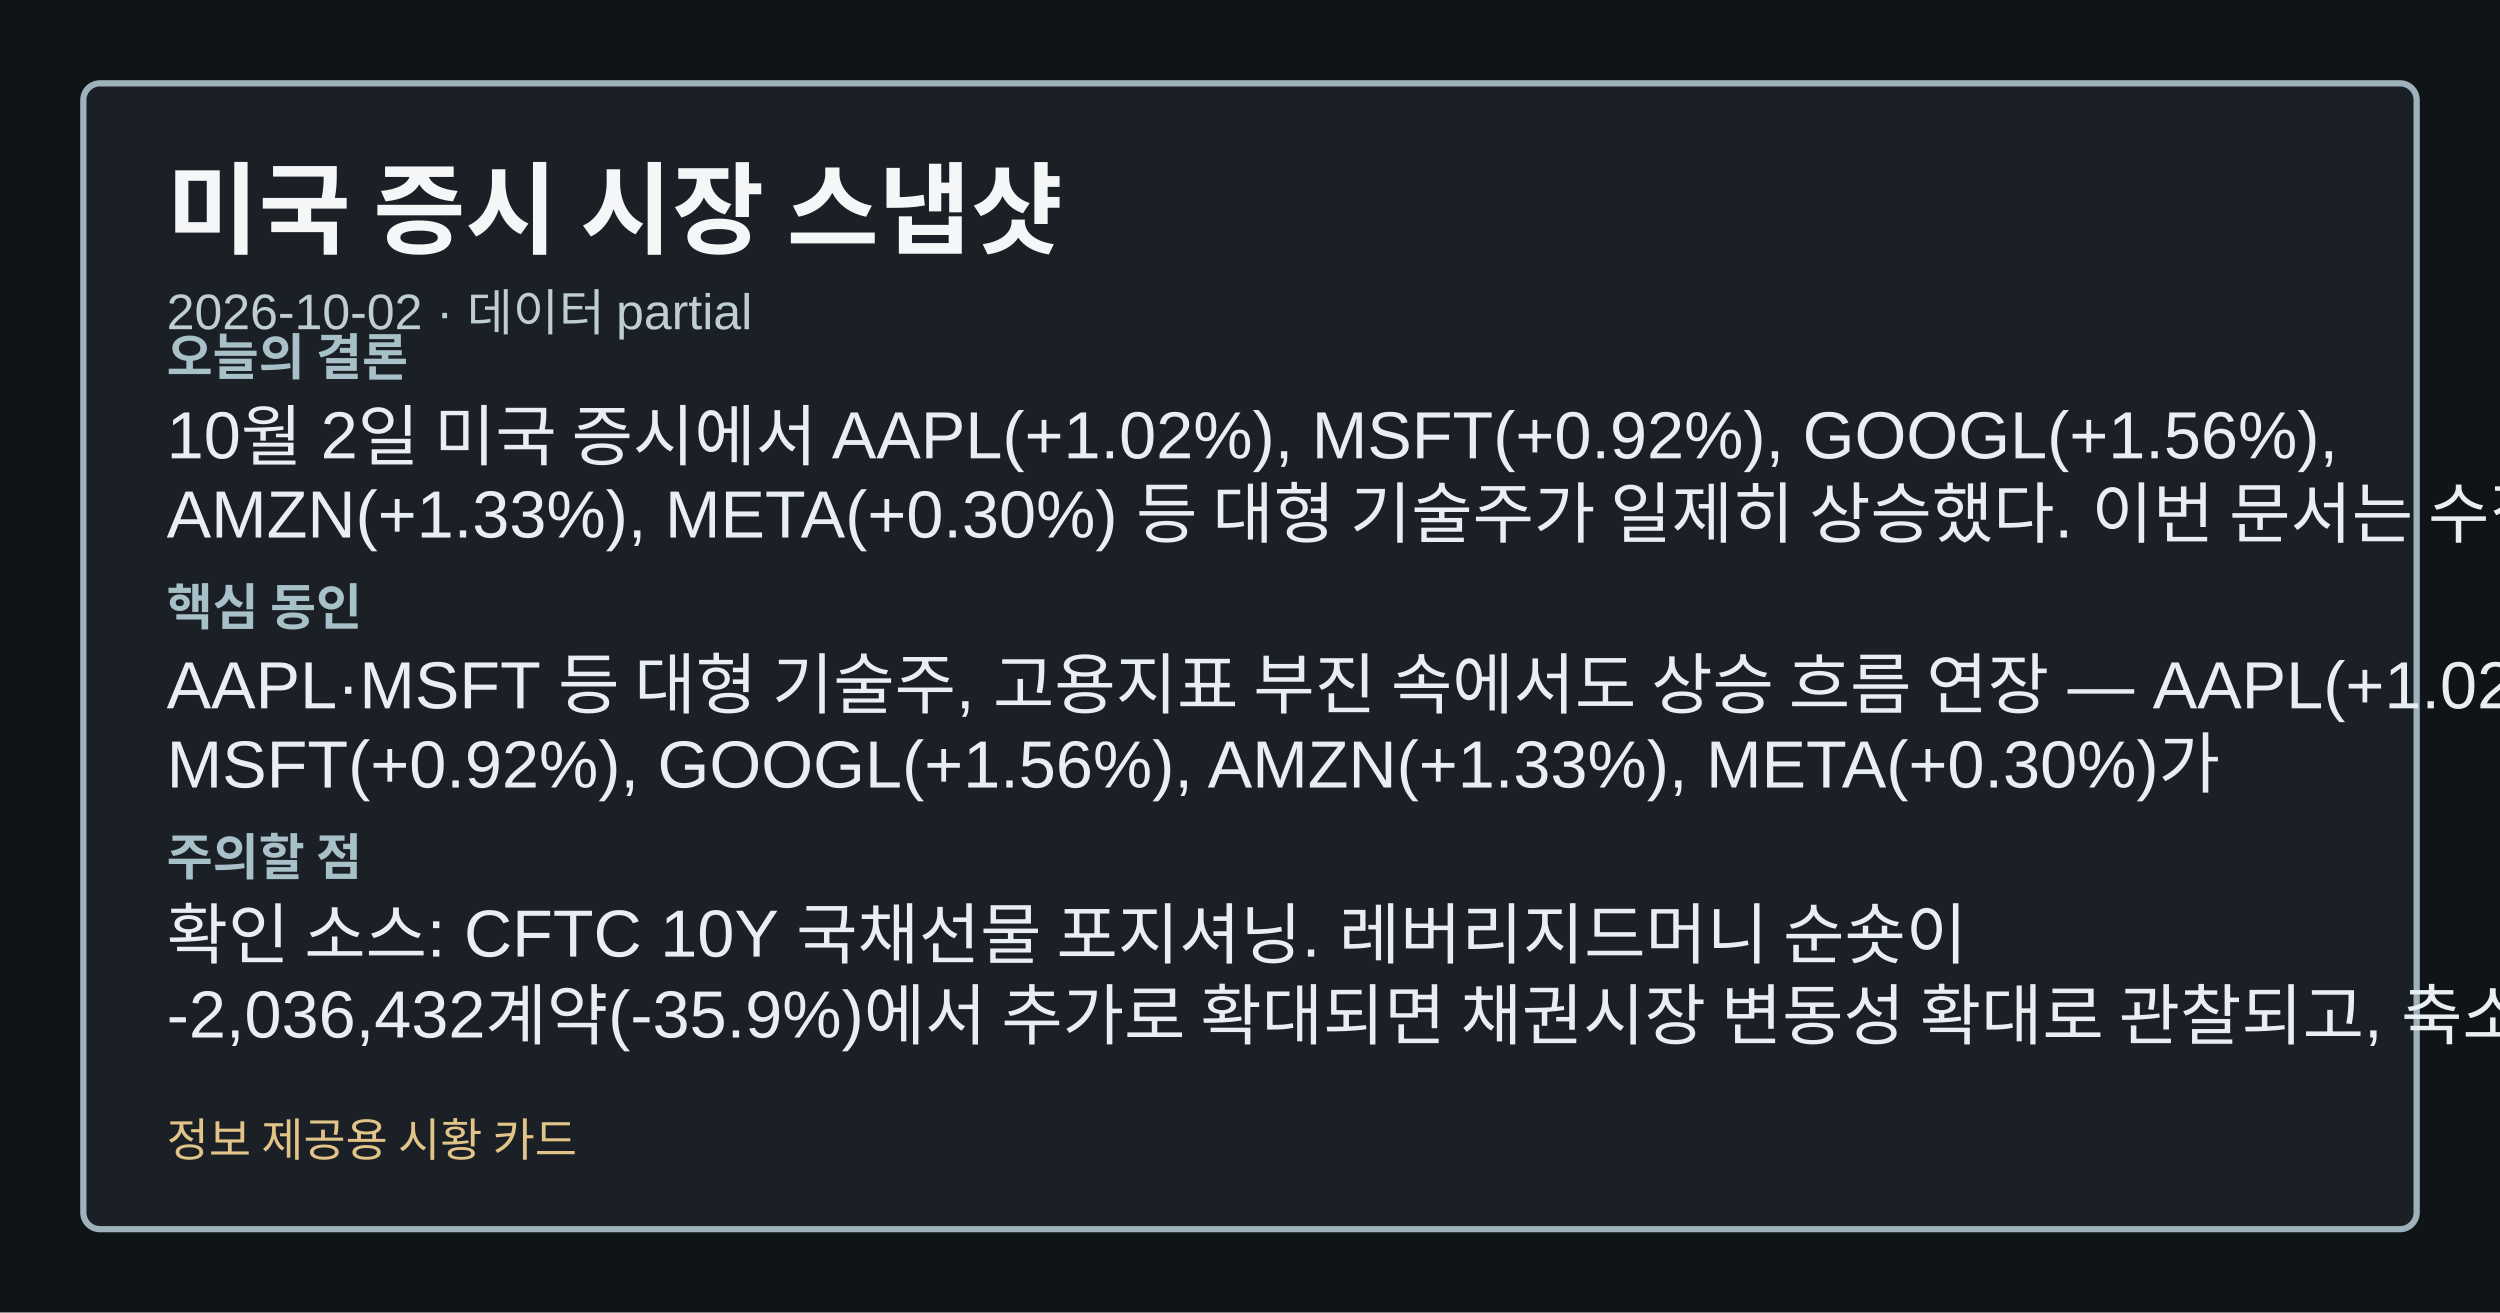
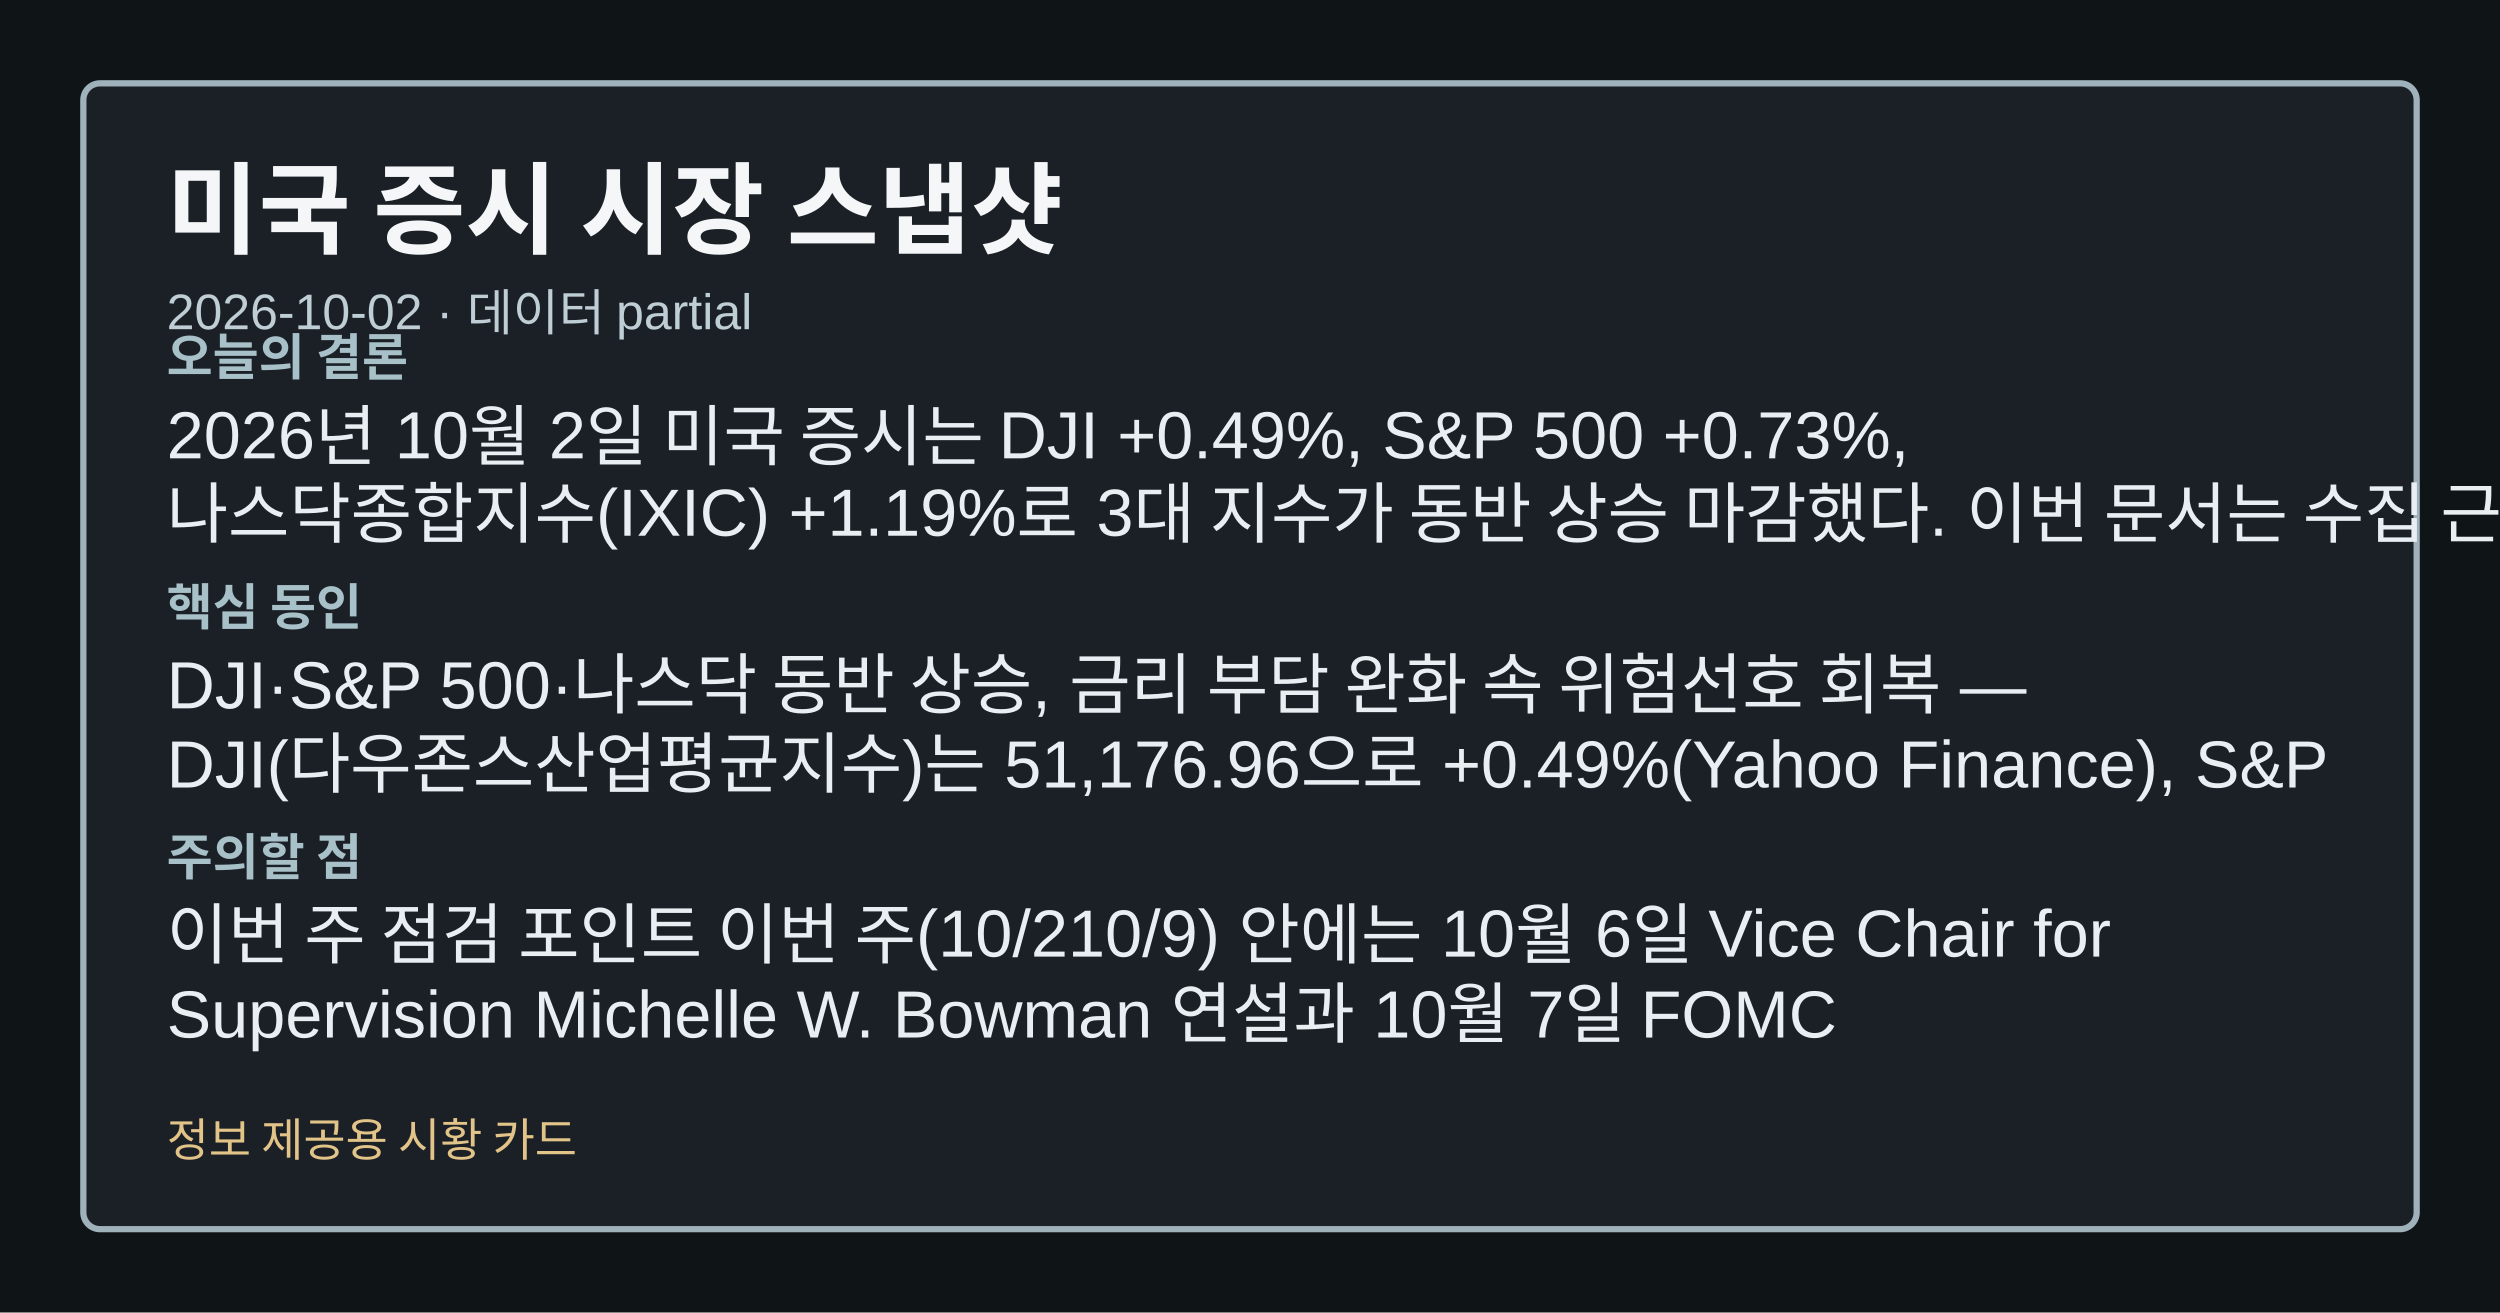
<svg xmlns="http://www.w3.org/2000/svg" width="1200" height="630" viewBox="0 0 1200 630" role="img" aria-label="미국 증시 시장 스냅샷">
  <style>.card-bg{fill:#0f1417;}.card-frame{fill:#1a2026;stroke:#9fb1ba;}.card-title{fill:#f4f6f8;}.card-subtitle{fill:#bfcdd4;}.card-label{fill:#a8c0c8;}.card-emphasis{fill:#7adfe8;}.card-text{fill:#e8eef1;}.card-disclaimer{fill:#e2c489;}</style>
  <rect class="card-bg" width="1200" height="630" />
  <rect class="card-frame" x="40" y="40" width="1120" height="550" rx="8" stroke-width="3" />
  <text class="card-title" x="80" y="118" font-family="&quot;Noto Sans KR&quot;, Arial, sans-serif" font-size="48" font-weight="700">미국 증시 시장 스냅샷</text>
  <text class="card-subtitle" x="80" y="158" font-family="&quot;Noto Sans KR&quot;, Arial, sans-serif" font-size="24">2026-10-02 · 데이터 partial</text>
  <text class="card-label" x="80" y="180" font-family="&quot;Noto Sans KR&quot;, Arial, sans-serif" font-size="24" font-weight="700">오늘의 결론</text>
-   <text class="card-text" x="80" y="220" font-family="&quot;Noto Sans KR&quot;, Arial, sans-serif" font-size="32">10월 2일 미국 증시에서 AAPL(+1.02%), MSFT(+0.92%), GOOGL(+1.56%),</text>
-   <text class="card-text" x="80" y="258" font-family="&quot;Noto Sans KR&quot;, Arial, sans-serif" font-size="32">AMZN(+1.33%), META(+0.30%) 등 대형 기술주가 일제히 상승했다. 이번 문서는 수집</text>
+   <text class="card-text" x="80" y="220" font-family="&quot;Noto Sans KR&quot;, Arial, sans-serif" font-size="32">2026년 10월 2일 미국 증시는 DJI +0.49%, S&amp;P 500 +0.73%,</text>
+   <text class="card-text" x="80" y="258" font-family="&quot;Noto Sans KR&quot;, Arial, sans-serif" font-size="32">나스닥종합지수(IXIC) +1.19%로 3대 지수가 동반 상승 마감했다. 이번 문서는 수집 근거가</text>
  <text class="card-label" x="80" y="300" font-family="&quot;Noto Sans KR&quot;, Arial, sans-serif" font-size="24" font-weight="700">핵심 동인</text>
-   <text class="card-text" x="80" y="340" font-family="&quot;Noto Sans KR&quot;, Arial, sans-serif" font-size="32">AAPL·MSFT 등 대형 기술주, 고용지표 부진 속에서도 상승 흐름 연장 — AAPL(+1.02%),</text>
-   <text class="card-text" x="80" y="378" font-family="&quot;Noto Sans KR&quot;, Arial, sans-serif" font-size="32">MSFT(+0.92%), GOOGL(+1.56%), AMZN(+1.33%), META(+0.30%)가</text>
+   <text class="card-text" x="80" y="340" font-family="&quot;Noto Sans KR&quot;, Arial, sans-serif" font-size="32">DJI·S&amp;P 500·나스닥 동반 상승, 금리 부담 완화 속 위험선호 회복 —</text>
+   <text class="card-text" x="80" y="378" font-family="&quot;Noto Sans KR&quot;, Arial, sans-serif" font-size="32">DJI(다우존스산업평균지수)는 51,176.96으로 +0.49%(Yahoo Finance), S&amp;P</text>
  <text class="card-label" x="80" y="420" font-family="&quot;Noto Sans KR&quot;, Arial, sans-serif" font-size="24" font-weight="700">주의할 점</text>
-   <text class="card-text" x="80" y="460" font-family="&quot;Noto Sans KR&quot;, Arial, sans-serif" font-size="32">확인 소스: CFTC 10Y 국채선물 포지셔닝. 레버리지드머니 순숏이</text>
-   <text class="card-text" x="80" y="498" font-family="&quot;Noto Sans KR&quot;, Arial, sans-serif" font-size="32">-2,036,432계약(-35.9%)에서 추가로 확대되면 채권시장 변동성 확대로 관찰되고, 축소 전환되면</text>
+   <text class="card-text" x="80" y="460" font-family="&quot;Noto Sans KR&quot;, Arial, sans-serif" font-size="32">이번 주 점검 포인트 이번 주(10/210/9) 안에는 10월 6일 Vice Chair for</text>
+   <text class="card-text" x="80" y="498" font-family="&quot;Noto Sans KR&quot;, Arial, sans-serif" font-size="32">Supervision Michelle W. Bowman 연설과 10월 7일 FOMC</text>
  <text class="card-disclaimer" x="80" y="555" font-family="&quot;Noto Sans KR&quot;, Arial, sans-serif" font-size="22">정보 제공용 시황 카드</text>
</svg>
